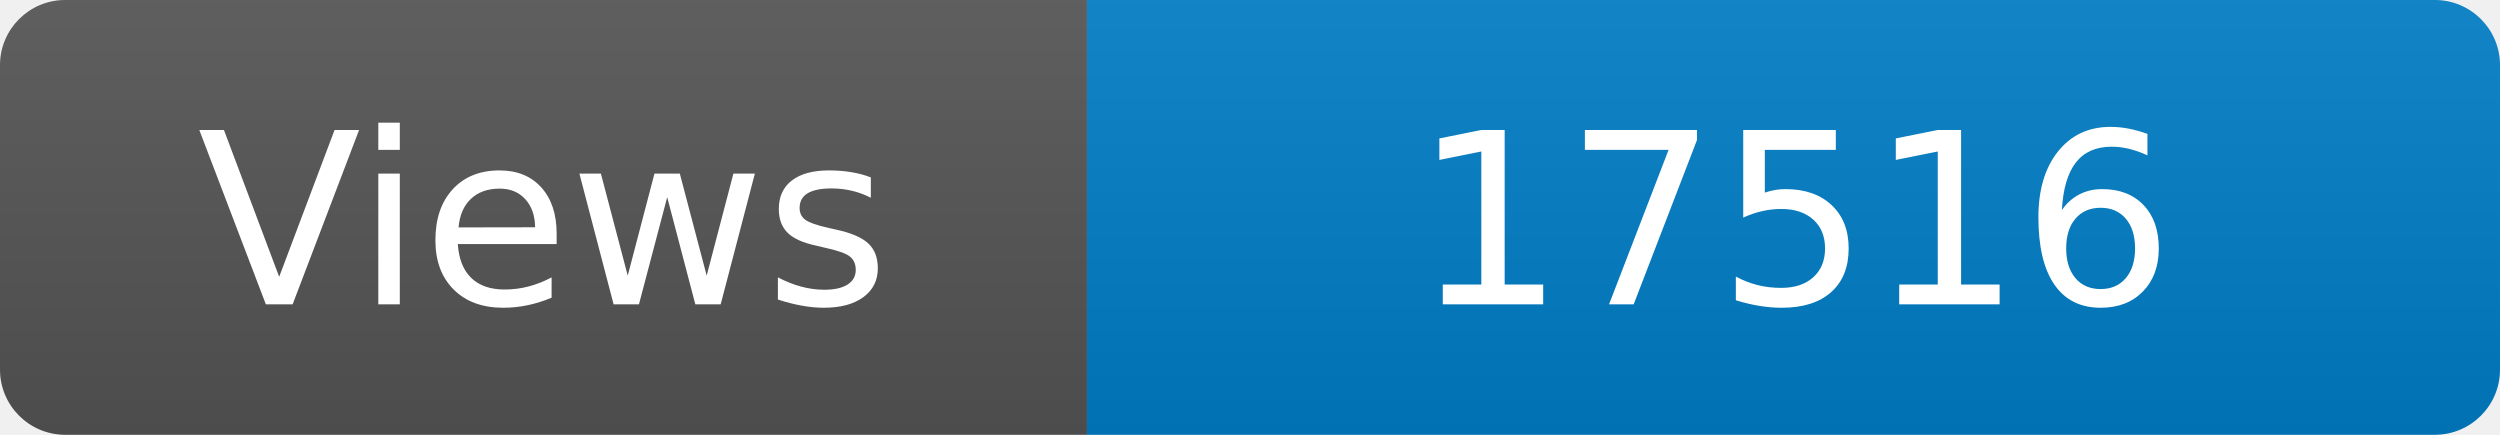
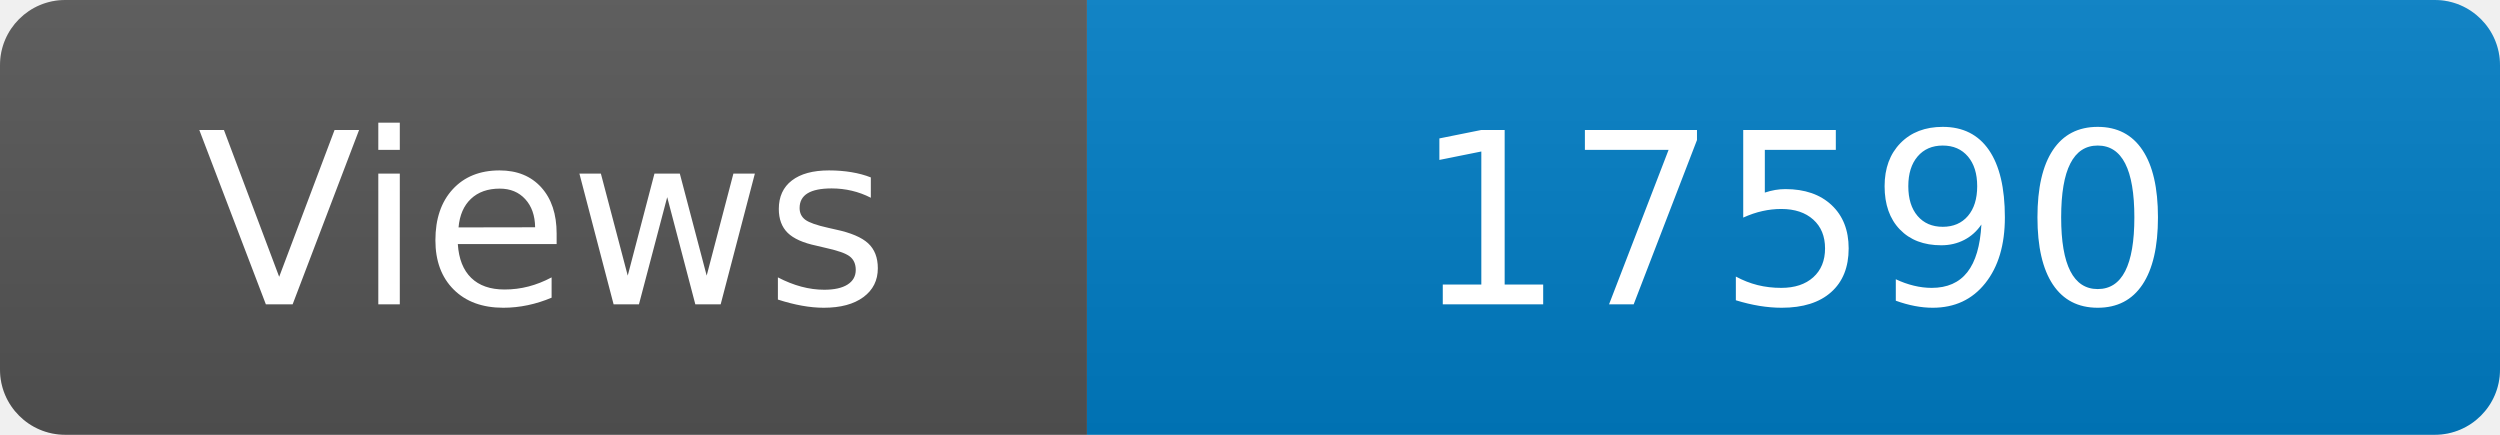
<svg xmlns="http://www.w3.org/2000/svg" width="115" height="20" role="img" aria-label="Maintained?: yes">
  <linearGradient id="s" x2="0" y2="100%">
    <stop offset="0" stop-color="#bbb" stop-opacity=".1" />
    <stop offset="1" stop-opacity=".1" />
  </linearGradient>
  <clipPath id="r">
    <rect width="115" height="20" rx="3" fill="#fff" />
  </clipPath>
  <g clip-path="url(#r)">
    <rect width="50" height="20" fill="#555" />
    <rect x="50" width="160" height="20" fill="#007ec6" />
    <rect width="115" height="20" fill="url(#s)" />
  </g>
  <g fill="#fff" text-anchor="middle" font-family="Verdana,Geneva,DejaVu Sans,sans-serif" font-size="110">
    <text x="250" y="140" transform="scale(.1)" fill="#fff">Views</text>
-     <text x="825" y="140" transform="scale(.1)" fill="#fff">17516</text>
+     <text x="825" y="140" transform="scale(.1)" fill="#fff">17590</text>
  </g>
</svg>
